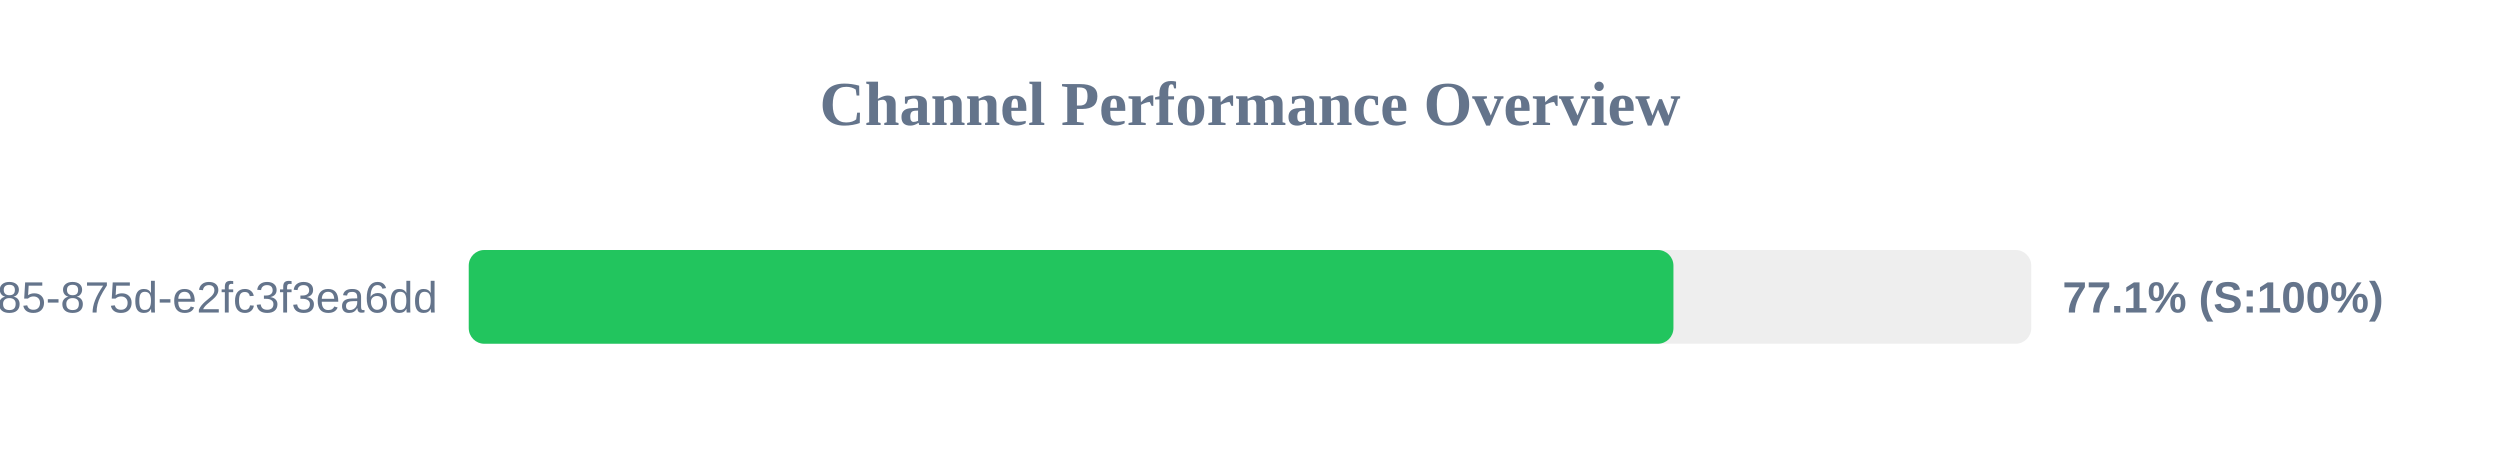
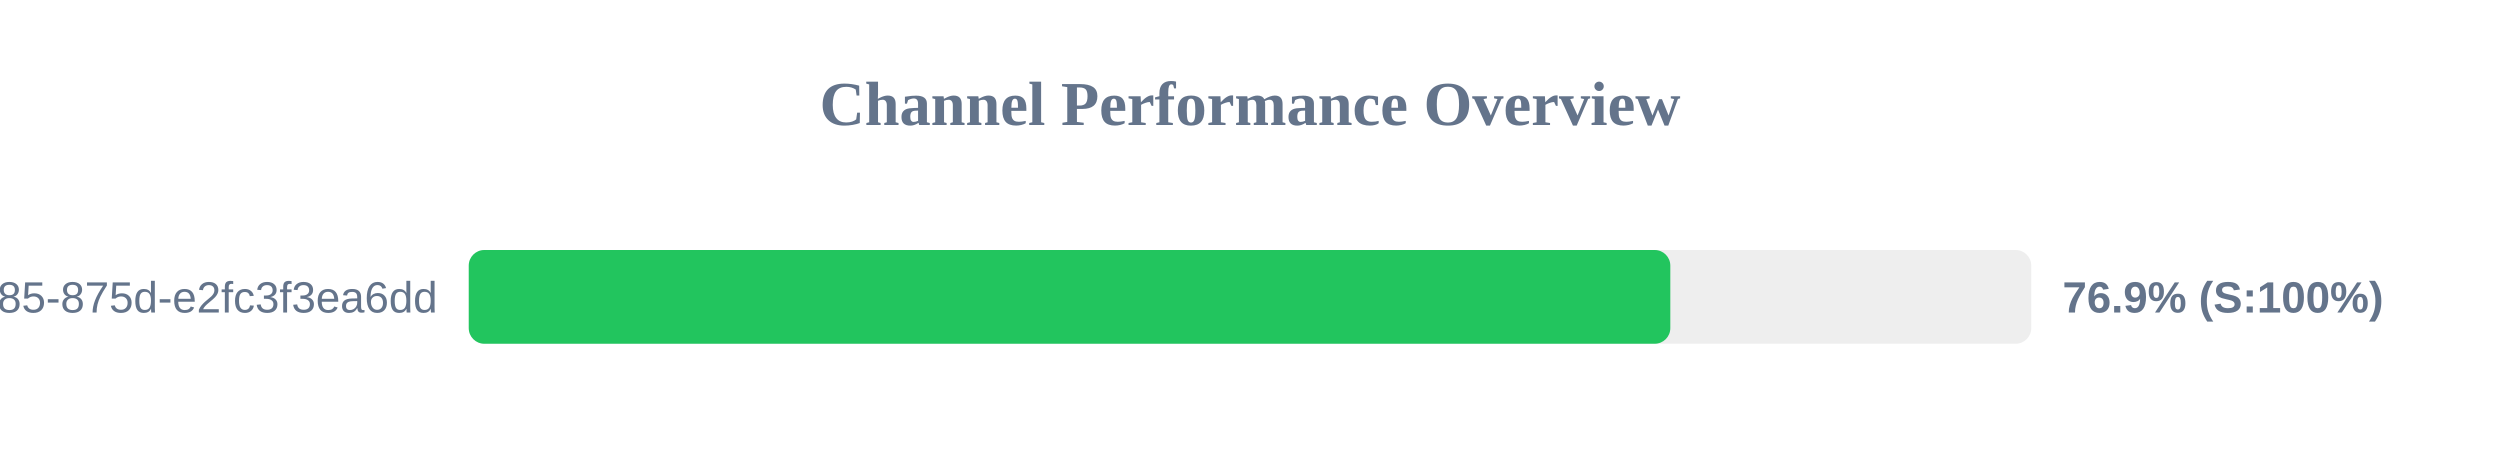
<svg xmlns="http://www.w3.org/2000/svg" width="800" height="150" version="1.1">
  <style>
        .row { font: 14px Arial; fill: #64748b; }
        .score { font: bold 14px Arial; fill: #64748b; }
    </style>
  <text x="400" y="40" text-anchor="middle" font-size="20px" font-weight="bold" fill="#64748b">Channel Performance Overview</text>
  <rect x="150" y="80" width="500" height="30" fill="#eee" rx="5" />
-   <rect x="150" y="80" width="385.5" height="30" fill="#22c55e" rx="5" />
+   <rect x="150" y="80" width="384.5" height="30" fill="#22c55e" rx="5" />
  <text x="140" y="100" text-anchor="end" class="row">?uuid=1045aedf-053c-4585-875d-e2fc3f3ea6dd</text>
-   <text x="660" y="100" text-anchor="start" class="score">77.1% (S:100%)</text>
+   <text x="660" y="100" text-anchor="start" class="score">76.9% (S:100%)</text>
</svg>
